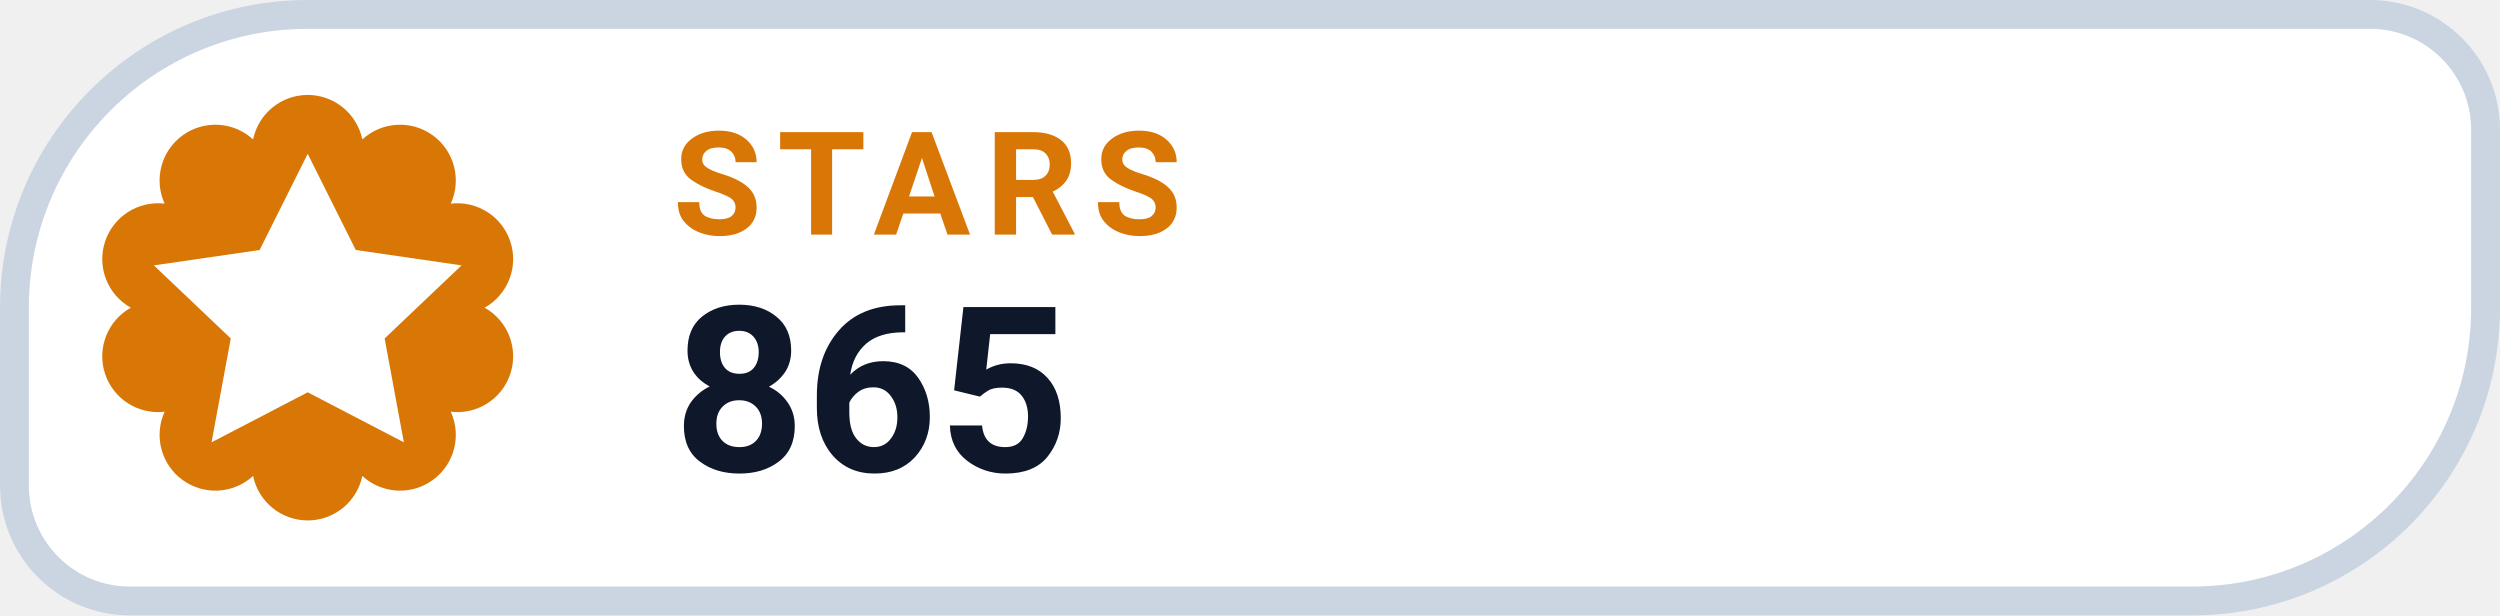
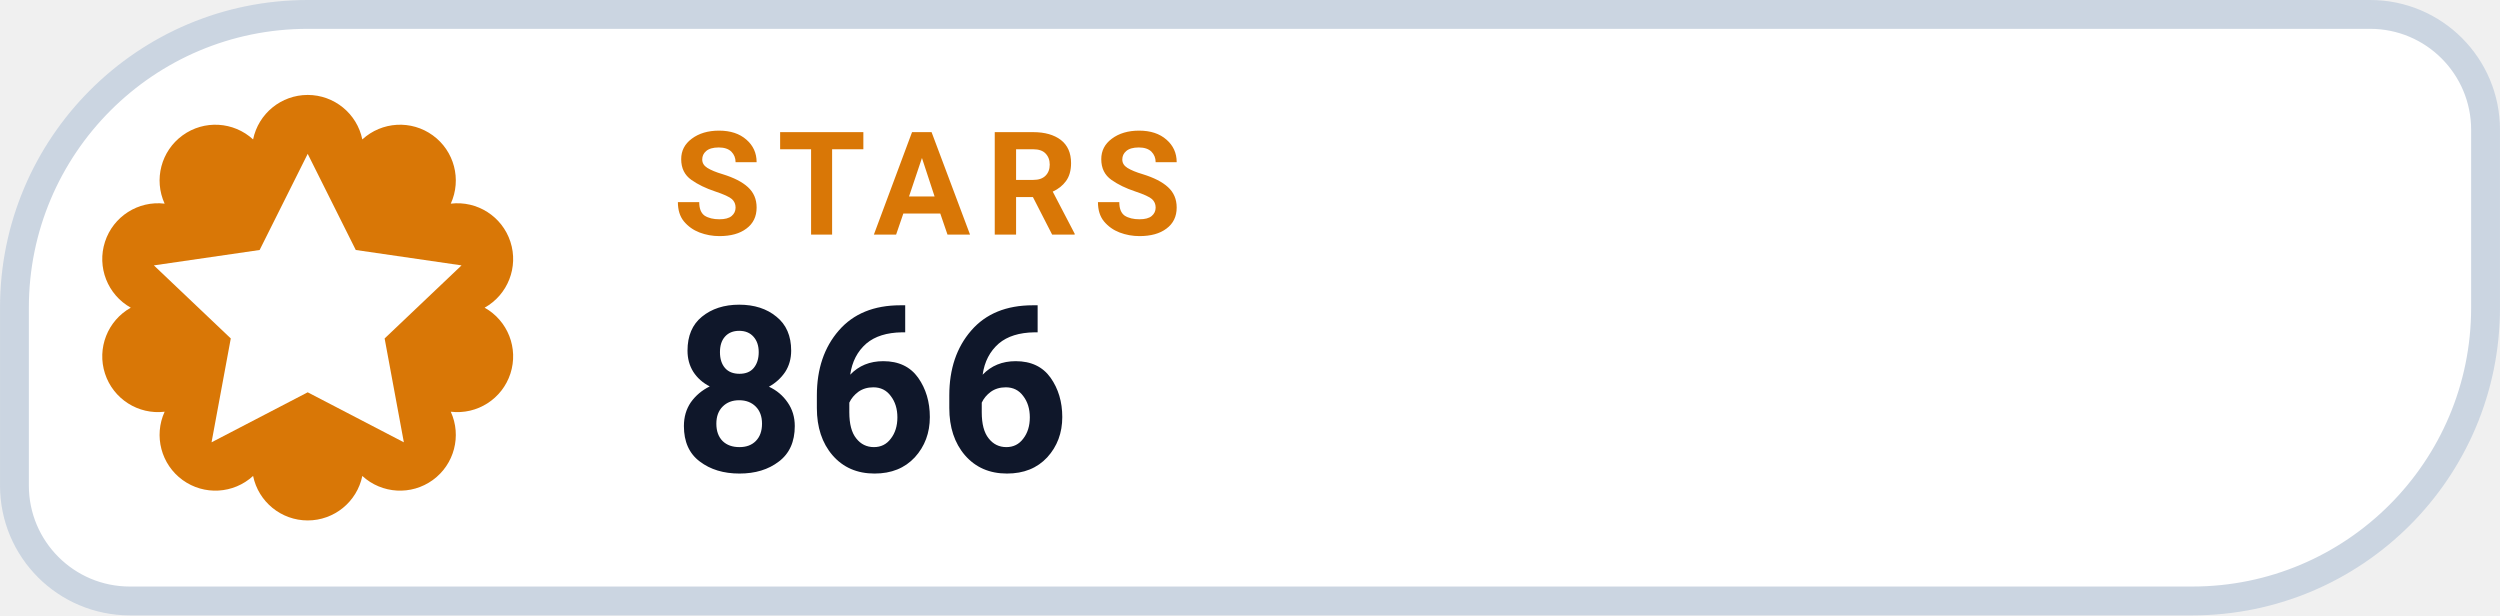
- <svg xmlns="http://www.w3.org/2000/svg" width="126" height="31.015" viewBox="0 0 130 32" role="img" aria-label="STARS 865">
+ <svg xmlns="http://www.w3.org/2000/svg" width="126" height="31.015" viewBox="0 0 130 32" role="img" aria-label="STARS 866">
  <path d="M 16.00 0.75 H 123.25 A 6.00 6.00 0 0 1 129.25 6.75 V 16.00 A 15.25 15.25 0 0 1 114.00 31.25 H 6.75 A 6.00 6.00 0 0 1 0.75 25.25 V 16.00 A 15.25 15.25 0 0 1 16.00 0.75 Z" fill="#FFFFFF" stroke="#CBD5E1" stroke-width="1.5" />
  <path d="M 13.16 7.25 A 2.90 2.90 0 0 1 18.84 7.25 A 2.90 2.90 0 0 1 23.44 10.59 A 2.90 2.90 0 0 1 25.20 16.00 A 2.90 2.90 0 0 1 23.44 21.41 A 2.90 2.90 0 0 1 18.84 24.75 A 2.90 2.90 0 0 1 13.16 24.75 A 2.90 2.90 0 0 1 8.56 21.41 A 2.90 2.90 0 0 1 6.80 16.00 A 2.90 2.90 0 0 1 8.56 10.59 A 2.90 2.90 0 0 1 13.16 7.25 Z" fill="#D97706" />
  <g transform="translate(16 16)" style="color:#FFFFFF;">
    <path d="M0 -8 l2.5 5 5.5 .8 -4 3.8 1 5.4 -5 -2.6 -5 2.6 1 -5.4 -4 -3.8 5.5 -.8 Z" fill="currentColor" />
  </g>
  <text x="35" y="12.2" fill="#D97706" font-family="-apple-system,BlinkMacSystemFont,'Segoe UI',Roboto,Helvetica,Arial,sans-serif" font-size="7.5" font-weight="700" letter-spacing=".8">STARS</text>
-   <text x="35" y="24.5" fill="#0F172A" font-family="-apple-system,BlinkMacSystemFont,'Segoe UI',Roboto,Helvetica,Arial,sans-serif" font-size="12" font-weight="750">865</text>
+   <text x="35" y="24.5" fill="#0F172A" font-family="-apple-system,BlinkMacSystemFont,'Segoe UI',Roboto,Helvetica,Arial,sans-serif" font-size="12" font-weight="750">866</text>
</svg>
